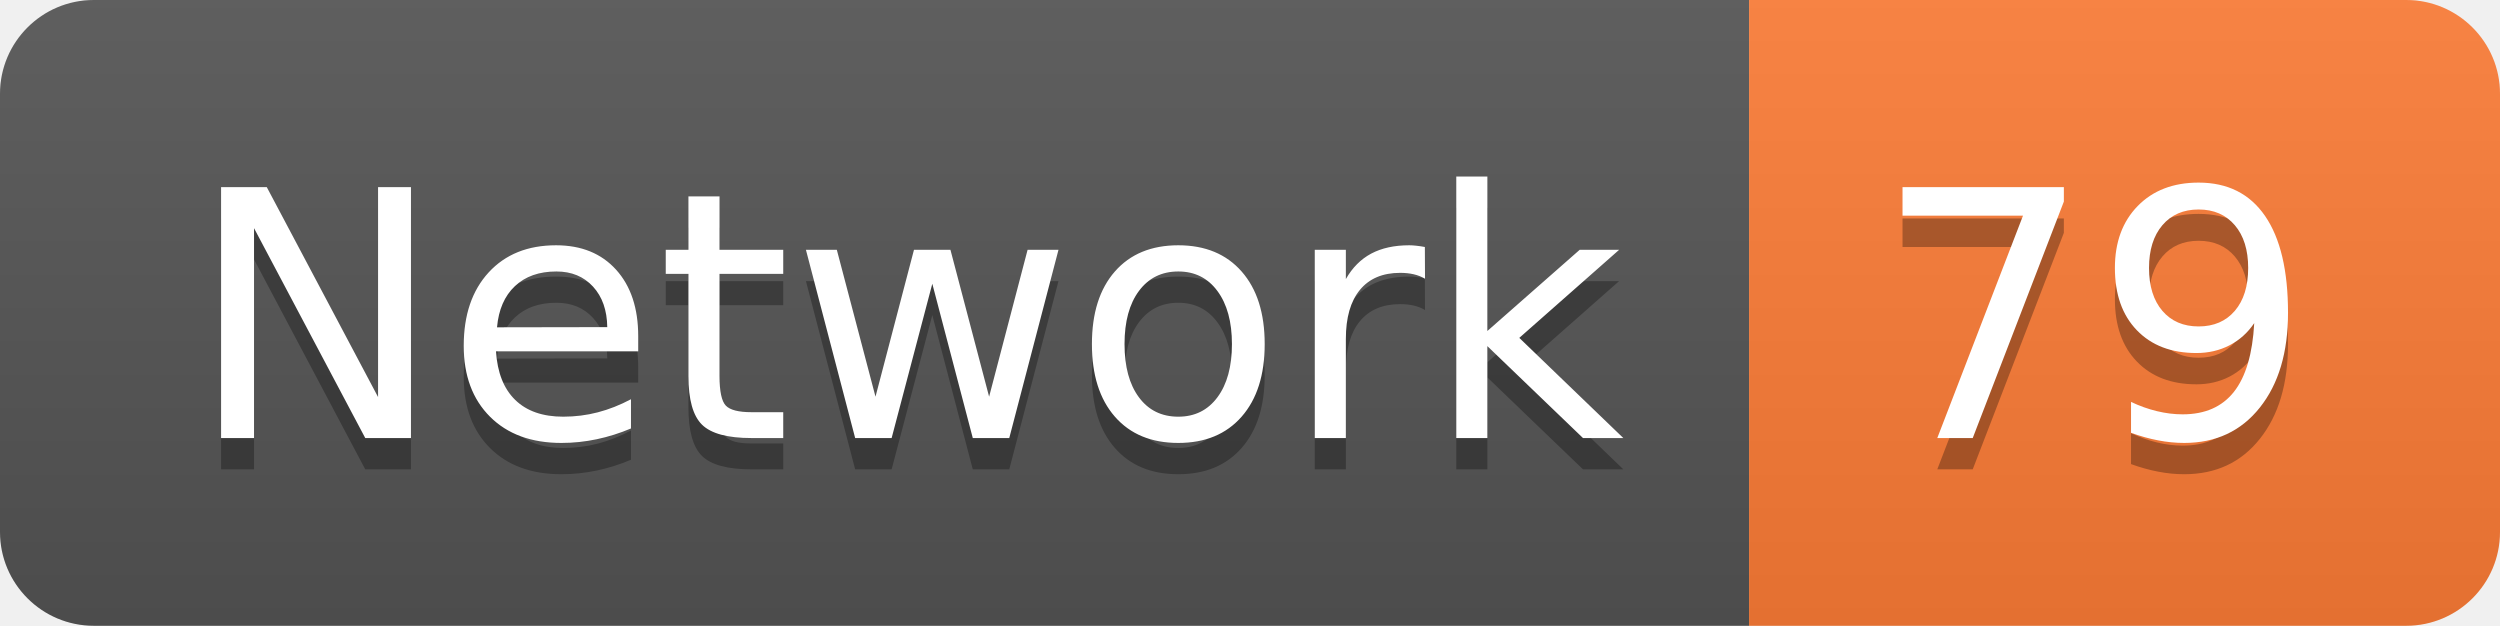
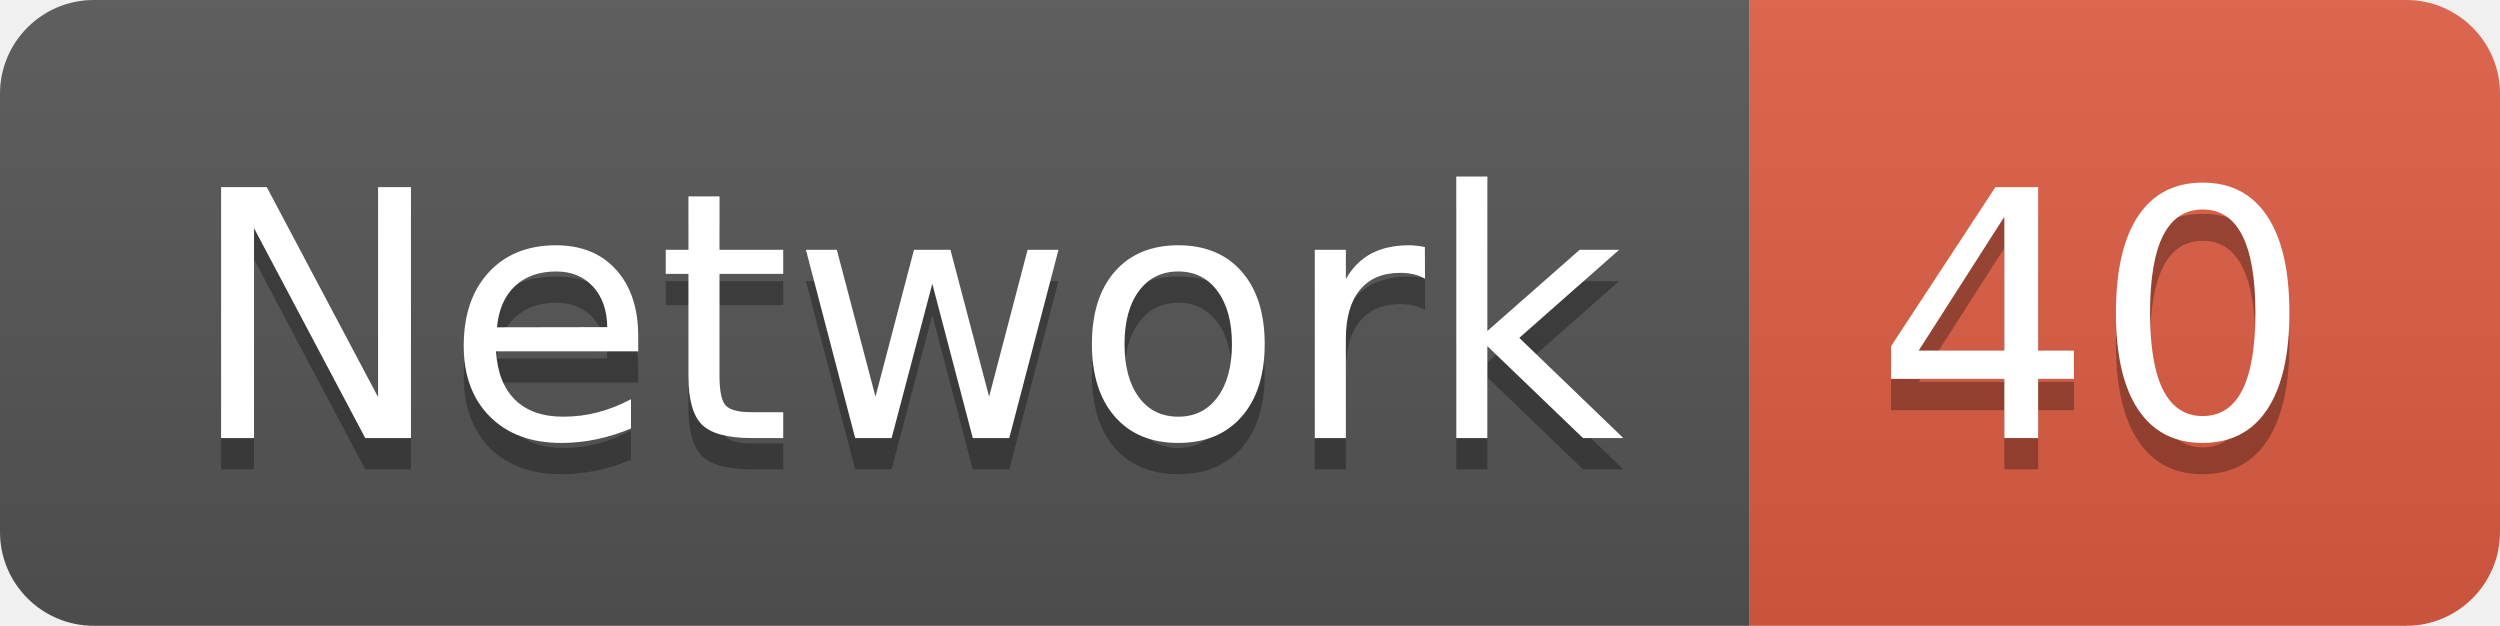
<svg xmlns="http://www.w3.org/2000/svg" width="79.9" height="20">
  <linearGradient id="smooth" x2="0" y2="100%">
    <stop offset="0" stop-color="#bbb" stop-opacity=".1" />
    <stop offset="1" stop-opacity=".1" />
  </linearGradient>
  <clipPath id="round">
    <rect width="79.9" height="20" rx="3" fill="#fff" />
  </clipPath>
  <g clip-path="url(#round)">
    <rect width="55.9" height="20" fill="#555" />
-     <rect x="55.9" width="24.0" height="20" fill="#fe7d37" />
+     <rect x="55.9" width="24.0" height="20" fill="#e05d44" />
    <rect width="79.9" height="20" fill="url(#smooth)" />
  </g>
  <g fill="#fff" text-anchor="middle" font-family="DejaVu Sans,Verdana,Geneva,sans-serif" font-size="110">
    <text x="289.5" y="150" fill="#010101" fill-opacity=".3" transform="scale(0.1)" textLength="459.0" lengthAdjust="spacing">Network</text>
    <text x="289.5" y="140" transform="scale(0.1)" textLength="459.0" lengthAdjust="spacing">Network</text>
-     <text x="669.0" y="150" fill="#010101" fill-opacity=".3" transform="scale(0.1)" textLength="140.0" lengthAdjust="spacing">79</text>
-     <text x="669.0" y="140" transform="scale(0.1)" textLength="140.0" lengthAdjust="spacing">79</text>
+     <text x="669.0" y="150" fill="#010101" fill-opacity=".3" transform="scale(0.1)" textLength="140.0" lengthAdjust="spacing">40</text>
+     <text x="669.0" y="140" transform="scale(0.1)" textLength="140.0" lengthAdjust="spacing">40</text>
  </g>
</svg>
